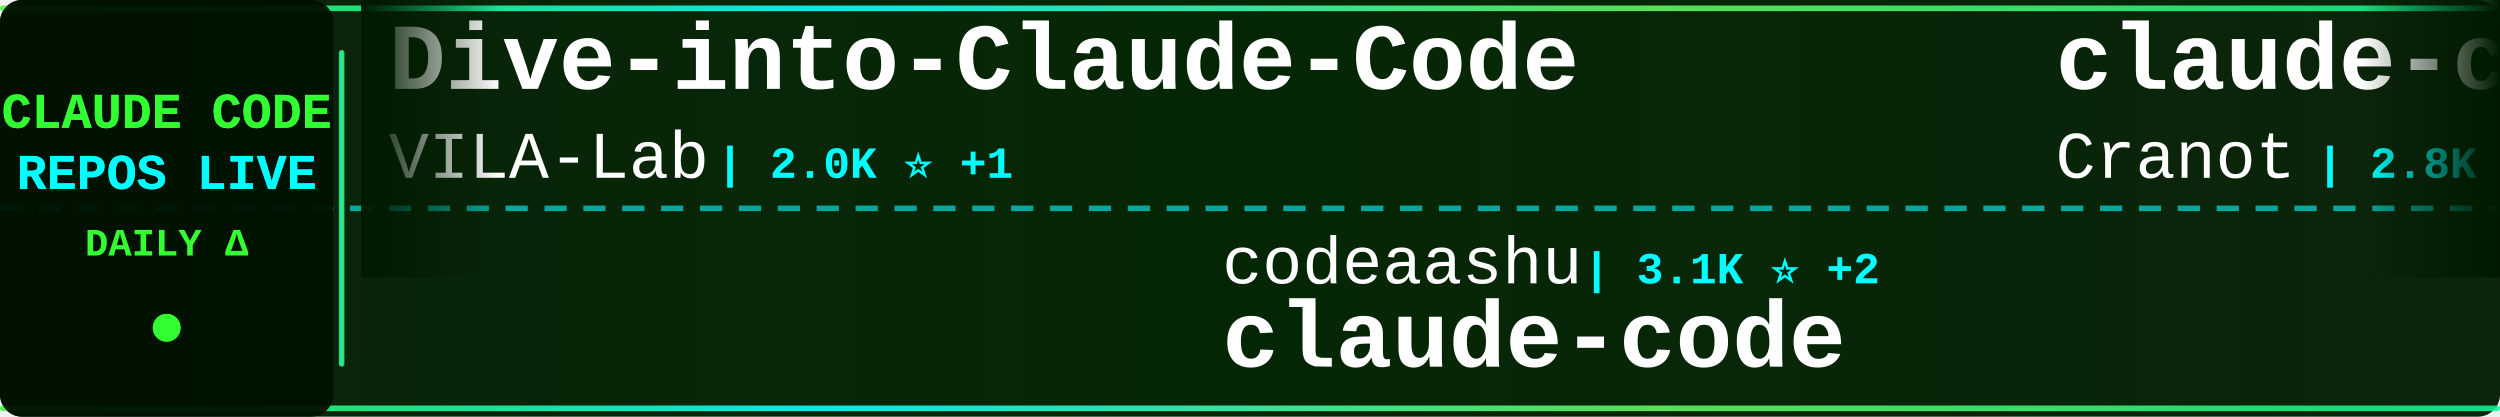
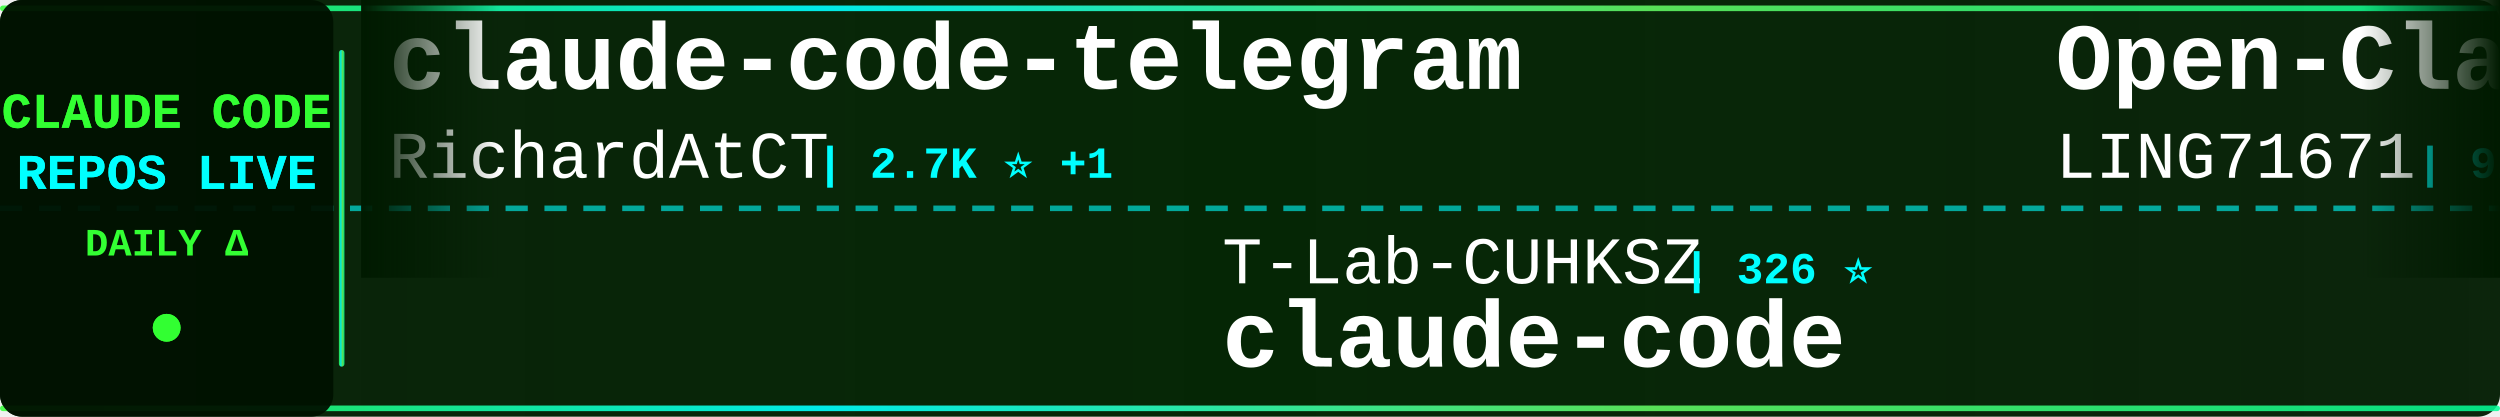
<svg xmlns="http://www.w3.org/2000/svg" width="900" height="150">
  <defs>
    <linearGradient id="tickerBg" x1="0%" y1="0%" x2="100%" y2="0%">
      <stop offset="0%" style="stop-color:#001a00;stop-opacity:0.95" />
      <stop offset="50%" style="stop-color:#002200;stop-opacity:0.98" />
      <stop offset="100%" style="stop-color:#001a00;stop-opacity:0.95" />
    </linearGradient>
    <linearGradient id="borderGrad" x1="0%" y1="0%" x2="100%" y2="0%">
      <stop offset="0%" style="stop-color:#33ff33;stop-opacity:0.85">
        <animate attributeName="stop-opacity" values="0.85;1;0.85" dur="2s" repeatCount="indefinite" />
      </stop>
      <stop offset="33%" style="stop-color:#00ffff;stop-opacity:0.9">
        <animate attributeName="stop-opacity" values="0.9;1;0.9" dur="2.2s" repeatCount="indefinite" />
      </stop>
      <stop offset="66%" style="stop-color:#66ff66;stop-opacity:0.85">
        <animate attributeName="stop-opacity" values="0.85;1;0.85" dur="1.8s" repeatCount="indefinite" />
      </stop>
      <stop offset="100%" style="stop-color:#00ff99;stop-opacity:0.85">
        <animate attributeName="stop-opacity" values="0.85;1;0.85" dur="2s" repeatCount="indefinite" />
      </stop>
    </linearGradient>
    <filter id="textGlow">
      <feGaussianBlur stdDeviation="0.1" result="coloredBlur" />
      <feMerge>
        <feMergeNode in="coloredBlur" />
        <feMergeNode in="SourceGraphic" />
      </feMerge>
    </filter>
    <filter id="metricGlow">
      <feGaussianBlur stdDeviation="0.2" result="coloredBlur" />
      <feMerge>
        <feMergeNode in="coloredBlur" />
        <feMergeNode in="SourceGraphic" />
      </feMerge>
    </filter>
    <linearGradient id="leftFade" x1="0%" y1="0%" x2="100%" y2="0%">
      <stop offset="0%" style="stop-color:#001a00;stop-opacity:1" />
      <stop offset="100%" style="stop-color:#001a00;stop-opacity:0" />
    </linearGradient>
    <linearGradient id="rightFade" x1="0%" y1="0%" x2="100%" y2="0%">
      <stop offset="0%" style="stop-color:#001a00;stop-opacity:0" />
      <stop offset="100%" style="stop-color:#001a00;stop-opacity:1" />
    </linearGradient>
  </defs>
  <rect width="900" height="150" fill="url(#tickerBg)" rx="8" />
  <rect x="0" y="2" width="900" height="2" fill="url(#borderGrad)" rx="1" />
  <rect x="0" y="146" width="900" height="2" fill="url(#borderGrad)" rx="1" />
  <line x1="0" y1="75" x2="900" y2="75" stroke="#00ffff" stroke-width="2" stroke-dasharray="8 6" opacity="0.6" />
  <rect x="0" y="0" width="120" height="150" fill="#001100" opacity="0.95" rx="8" />
  <text x="60" y="46" font-family="'Courier New', monospace" font-size="18" font-weight="bold" fill="#33ff33" text-anchor="middle" filter="url(#textGlow)">
    CLAUDE CODE
  </text>
  <text x="60" y="68" font-family="'Courier New', monospace" font-size="18" font-weight="bold" fill="#00ffff" text-anchor="middle" filter="url(#textGlow)">
    REPOS LIVE
  </text>
  <text x="60" y="92" font-family="'Courier New', monospace" font-size="14" font-weight="bold" fill="#33ff33" text-anchor="middle">
    DAILY Δ
  </text>
  <circle cx="60" cy="118" r="5" fill="#33ff33" filter="url(#metricGlow)">
    <animate attributeName="r" values="4;6;4" dur="1.5s" repeatCount="indefinite" />
    <animate attributeName="opacity" values="0.6;1;0.6" dur="1.5s" repeatCount="indefinite" />
  </circle>
  <rect x="122" y="18" width="2" height="114" fill="url(#borderGrad)" rx="1" />
  <clipPath id="tickerClip">
    <rect x="130" y="0" width="770" height="150" />
  </clipPath>
  <g clip-path="url(#tickerClip)">
    <g id="tickerItems">
      <animateTransform attributeName="transform" attributeType="XML" type="translate" from="0 0" to="-3000 0" dur="54s" repeatCount="indefinite" />
      <g transform="translate(0, 0)">
-         <text x="140" y="32" font-family="'Courier New', monospace" font-size="34" font-weight="bold" fill="#ffffff">Dive-into-Claude-Code</text>
-         <text x="140" y="64" font-family="'Courier New', monospace" font-size="24" font-weight="normal" fill="#ffffff" opacity="1.0">VILA-Lab</text>
-         <text x="258" y="64" font-family="'Courier New', monospace" font-size="16" font-weight="bold" fill="#00ffff"> | 2.0K ⭐ +1</text>
+         <text x="140" y="32" font-family="'Courier New', monospace" font-size="34" font-weight="bold" fill="#ffffff">claude-code-telegram</text>
+         <text x="140" y="64" font-family="'Courier New', monospace" font-size="24" font-weight="normal" fill="#ffffff" opacity="1.0">RichardAtCT</text>
+         <text x="294" y="64" font-family="'Courier New', monospace" font-size="16" font-weight="bold" fill="#00ffff"> | 2.7K ⭐ +1</text>
      </g>
      <g transform="translate(300, 0)">
-         <text x="140" y="102" font-family="'Courier New', monospace" font-size="24" font-weight="normal" fill="#ffffff" opacity="1.0">codeaashu</text>
-         <text x="270" y="102" font-family="'Courier New', monospace" font-size="16" font-weight="bold" fill="#00ffff"> | 3.1K ⭐ +2</text>
+         <text x="140" y="102" font-family="'Courier New', monospace" font-size="24" font-weight="normal" fill="#ffffff" opacity="1.0">T-Lab-CUHKSZ</text>
+         <text x="306" y="102" font-family="'Courier New', monospace" font-size="16" font-weight="bold" fill="#00ffff"> | 326 ⭐</text>
        <text x="140" y="132" font-family="'Courier New', monospace" font-size="34" font-weight="bold" fill="#ffffff">claude-code</text>
      </g>
      <g transform="translate(600, 0)">
-         <text x="140" y="32" font-family="'Courier New', monospace" font-size="34" font-weight="bold" fill="#ffffff">claude-code-guide</text>
-         <text x="140" y="64" font-family="'Courier New', monospace" font-size="24" font-weight="normal" fill="#ffffff" opacity="1.0">Cranot</text>
-         <text x="234" y="64" font-family="'Courier New', monospace" font-size="16" font-weight="bold" fill="#00ffff"> | 2.8K ⭐ +1</text>
+         <text x="140" y="32" font-family="'Courier New', monospace" font-size="34" font-weight="bold" fill="#ffffff">Open-ClaudeCode</text>
+         <text x="140" y="64" font-family="'Courier New', monospace" font-size="24" font-weight="normal" fill="#ffffff" opacity="1.0">LING71671</text>
+         <text x="270" y="64" font-family="'Courier New', monospace" font-size="16" font-weight="bold" fill="#00ffff"> | 927 ⭐</text>
      </g>
      <g transform="translate(900, 0)">
-         <text x="140" y="102" font-family="'Courier New', monospace" font-size="24" font-weight="normal" fill="#ffffff" opacity="1.0">sugyan</text>
-         <text x="234" y="102" font-family="'Courier New', monospace" font-size="16" font-weight="bold" fill="#00ffff"> | 1.1K ⭐</text>
-         <text x="140" y="132" font-family="'Courier New', monospace" font-size="34" font-weight="bold" fill="#ffffff">claude-code-webui</text>
+         <text x="140" y="102" font-family="'Courier New', monospace" font-size="24" font-weight="normal" fill="#ffffff" opacity="1.0">Windy3f3f3f3f</text>
+         <text x="318" y="102" font-family="'Courier New', monospace" font-size="16" font-weight="bold" fill="#00ffff"> | 3.3K ⭐ +11</text>
+         <text x="140" y="132" font-family="'Courier New', monospace" font-size="34" font-weight="bold" fill="#ffffff">how-claude-code-works</text>
      </g>
      <g transform="translate(1200, 0)">
-         <text x="140" y="32" font-family="'Courier New', monospace" font-size="34" font-weight="bold" fill="#ffffff">claude-code</text>
-         <text x="140" y="64" font-family="'Courier New', monospace" font-size="24" font-weight="normal" fill="#ffffff" opacity="1.0">claude-code-best</text>
-         <text x="354" y="64" font-family="'Courier New', monospace" font-size="16" font-weight="bold" fill="#00ffff"> | 21.5K ⭐ +7</text>
+         <text x="140" y="32" font-family="'Courier New', monospace" font-size="34" font-weight="bold" fill="#ffffff">claude-code-infrastructu...</text>
+         <text x="140" y="64" font-family="'Courier New', monospace" font-size="24" font-weight="normal" fill="#ffffff" opacity="1.0">diet103</text>
+         <text x="246" y="64" font-family="'Courier New', monospace" font-size="16" font-weight="bold" fill="#00ffff"> | 10.0K ⭐</text>
      </g>
      <g transform="translate(1500, 0)">
-         <text x="140" y="102" font-family="'Courier New', monospace" font-size="24" font-weight="normal" fill="#ffffff" opacity="1.0">hangsman</text>
-         <text x="258" y="102" font-family="'Courier New', monospace" font-size="16" font-weight="bold" fill="#00ffff"> | 787 ⭐</text>
-         <text x="140" y="132" font-family="'Courier New', monospace" font-size="34" font-weight="bold" fill="#ffffff">claude-code-source</text>
+         <text x="140" y="102" font-family="'Courier New', monospace" font-size="24" font-weight="normal" fill="#ffffff" opacity="1.0">SeemSeam</text>
+         <text x="258" y="102" font-family="'Courier New', monospace" font-size="16" font-weight="bold" fill="#00ffff"> | 3.3K ⭐ +3</text>
+         <text x="140" y="132" font-family="'Courier New', monospace" font-size="34" font-weight="bold" fill="#ffffff">claude_codex_bridge</text>
      </g>
      <g transform="translate(1800, 0)">
-         <text x="140" y="32" font-family="'Courier New', monospace" font-size="34" font-weight="bold" fill="#ffffff">claude-code-engineering</text>
-         <text x="140" y="64" font-family="'Courier New', monospace" font-size="24" font-weight="normal" fill="#ffffff" opacity="1.0">huangjia2019</text>
-         <text x="306" y="64" font-family="'Courier New', monospace" font-size="16" font-weight="bold" fill="#00ffff"> | 1.0K ⭐</text>
+         <text x="140" y="32" font-family="'Courier New', monospace" font-size="34" font-weight="bold" fill="#ffffff">claude-code-cli</text>
+         <text x="140" y="64" font-family="'Courier New', monospace" font-size="24" font-weight="normal" fill="#ffffff" opacity="1.0">huangserva</text>
+         <text x="282" y="64" font-family="'Courier New', monospace" font-size="16" font-weight="bold" fill="#00ffff"> | 624 ⭐</text>
      </g>
      <g transform="translate(2100, 0)">
-         <text x="140" y="102" font-family="'Courier New', monospace" font-size="24" font-weight="normal" fill="#ffffff" opacity="1.0">zstmfhy</text>
-         <text x="246" y="102" font-family="'Courier New', monospace" font-size="16" font-weight="bold" fill="#00ffff"> | 190 ⭐</text>
-         <text x="140" y="132" font-family="'Courier New', monospace" font-size="34" font-weight="bold" fill="#ffffff">Claude-code</text>
+         <text x="140" y="102" font-family="'Courier New', monospace" font-size="24" font-weight="normal" fill="#ffffff" opacity="1.0">freestylefly</text>
+         <text x="306" y="102" font-family="'Courier New', monospace" font-size="16" font-weight="bold" fill="#00ffff"> | 128 ⭐</text>
+         <text x="140" y="132" font-family="'Courier New', monospace" font-size="34" font-weight="bold" fill="#ffffff">claude-code</text>
      </g>
      <g transform="translate(2400, 0)">
-         <text x="140" y="32" font-family="'Courier New', monospace" font-size="34" font-weight="bold" fill="#ffffff">claude-code</text>
-         <text x="140" y="64" font-family="'Courier New', monospace" font-size="24" font-weight="normal" fill="#ffffff" opacity="1.0">freestylefly</text>
-         <text x="306" y="64" font-family="'Courier New', monospace" font-size="16" font-weight="bold" fill="#00ffff"> | 128 ⭐</text>
+         <text x="140" y="32" font-family="'Courier New', monospace" font-size="34" font-weight="bold" fill="#ffffff">claude-code-security-rev...</text>
+         <text x="140" y="64" font-family="'Courier New', monospace" font-size="24" font-weight="normal" fill="#ffffff" opacity="1.0">anthropics</text>
+         <text x="282" y="64" font-family="'Courier New', monospace" font-size="16" font-weight="bold" fill="#00ffff"> | 5.6K ⭐ +2</text>
      </g>
      <g transform="translate(2700, 0)">
-         <text x="140" y="102" font-family="'Courier New', monospace" font-size="24" font-weight="normal" fill="#ffffff" opacity="1.0">lintsinghua</text>
-         <text x="294" y="102" font-family="'Courier New', monospace" font-size="16" font-weight="bold" fill="#00ffff"> | 4.0K ⭐ +2</text>
-         <text x="140" y="132" font-family="'Courier New', monospace" font-size="34" font-weight="bold" fill="#ffffff">claude-code-book</text>
+         <text x="140" y="102" font-family="'Courier New', monospace" font-size="24" font-weight="normal" fill="#ffffff" opacity="1.0">chauncygu</text>
+         <text x="270" y="102" font-family="'Courier New', monospace" font-size="16" font-weight="bold" fill="#00ffff"> | 2.8K ⭐</text>
+         <text x="140" y="132" font-family="'Courier New', monospace" font-size="34" font-weight="bold" fill="#ffffff">collection-claude-code-s...</text>
      </g>
      <g transform="translate(3000, 0)">
-         <text x="140" y="32" font-family="'Courier New', monospace" font-size="34" font-weight="bold" fill="#ffffff">Dive-into-Claude-Code</text>
-         <text x="140" y="64" font-family="'Courier New', monospace" font-size="24" font-weight="normal" fill="#ffffff" opacity="1.0">VILA-Lab</text>
-         <text x="258" y="64" font-family="'Courier New', monospace" font-size="16" font-weight="bold" fill="#00ffff"> | 2.0K ⭐ +1</text>
+         <text x="140" y="32" font-family="'Courier New', monospace" font-size="34" font-weight="bold" fill="#ffffff">claude-code-telegram</text>
+         <text x="140" y="64" font-family="'Courier New', monospace" font-size="24" font-weight="normal" fill="#ffffff" opacity="1.0">RichardAtCT</text>
+         <text x="294" y="64" font-family="'Courier New', monospace" font-size="16" font-weight="bold" fill="#00ffff"> | 2.7K ⭐ +1</text>
      </g>
      <g transform="translate(3300, 0)">
-         <text x="140" y="102" font-family="'Courier New', monospace" font-size="24" font-weight="normal" fill="#ffffff" opacity="1.0">codeaashu</text>
-         <text x="270" y="102" font-family="'Courier New', monospace" font-size="16" font-weight="bold" fill="#00ffff"> | 3.1K ⭐ +2</text>
+         <text x="140" y="102" font-family="'Courier New', monospace" font-size="24" font-weight="normal" fill="#ffffff" opacity="1.0">T-Lab-CUHKSZ</text>
+         <text x="306" y="102" font-family="'Courier New', monospace" font-size="16" font-weight="bold" fill="#00ffff"> | 326 ⭐</text>
        <text x="140" y="132" font-family="'Courier New', monospace" font-size="34" font-weight="bold" fill="#ffffff">claude-code</text>
      </g>
      <g transform="translate(3600, 0)">
-         <text x="140" y="32" font-family="'Courier New', monospace" font-size="34" font-weight="bold" fill="#ffffff">claude-code-guide</text>
-         <text x="140" y="64" font-family="'Courier New', monospace" font-size="24" font-weight="normal" fill="#ffffff" opacity="1.0">Cranot</text>
-         <text x="234" y="64" font-family="'Courier New', monospace" font-size="16" font-weight="bold" fill="#00ffff"> | 2.8K ⭐ +1</text>
+         <text x="140" y="32" font-family="'Courier New', monospace" font-size="34" font-weight="bold" fill="#ffffff">Open-ClaudeCode</text>
+         <text x="140" y="64" font-family="'Courier New', monospace" font-size="24" font-weight="normal" fill="#ffffff" opacity="1.0">LING71671</text>
+         <text x="270" y="64" font-family="'Courier New', monospace" font-size="16" font-weight="bold" fill="#00ffff"> | 927 ⭐</text>
      </g>
      <g transform="translate(3900, 0)">
-         <text x="140" y="102" font-family="'Courier New', monospace" font-size="24" font-weight="normal" fill="#ffffff" opacity="1.0">sugyan</text>
-         <text x="234" y="102" font-family="'Courier New', monospace" font-size="16" font-weight="bold" fill="#00ffff"> | 1.1K ⭐</text>
-         <text x="140" y="132" font-family="'Courier New', monospace" font-size="34" font-weight="bold" fill="#ffffff">claude-code-webui</text>
+         <text x="140" y="102" font-family="'Courier New', monospace" font-size="24" font-weight="normal" fill="#ffffff" opacity="1.0">Windy3f3f3f3f</text>
+         <text x="318" y="102" font-family="'Courier New', monospace" font-size="16" font-weight="bold" fill="#00ffff"> | 3.3K ⭐ +11</text>
+         <text x="140" y="132" font-family="'Courier New', monospace" font-size="34" font-weight="bold" fill="#ffffff">how-claude-code-works</text>
      </g>
    </g>
  </g>
  <rect x="130" y="0" width="50" height="100" fill="url(#leftFade)" />
  <rect x="850" y="0" width="50" height="100" fill="url(#rightFade)" />
</svg>
